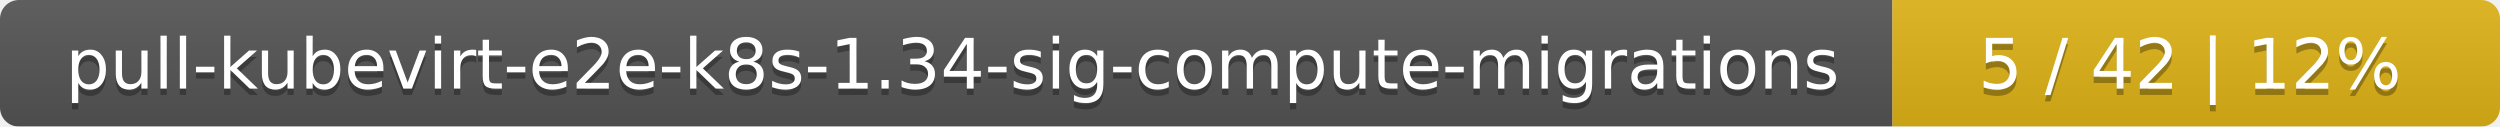
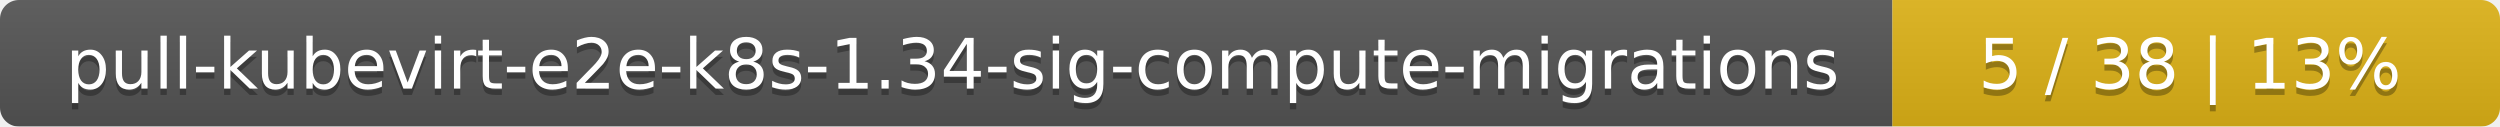
<svg xmlns="http://www.w3.org/2000/svg" width="395" height="20">
  <linearGradient id="smooth" x2="0" y2="100%">
    <stop offset="0" stop-color="#bbb" stop-opacity=".1" />
    <stop offset="1" stop-opacity=".1" />
  </linearGradient>
  <mask id="round">
    <rect width="395" height="20" rx="3" fill="#fff" />
  </mask>
  <g mask="url(#round)">
    <rect width="299" height="20" fill="#555" />
    <rect x="299" width="96" height="20" fill="#dfb317" />
    <rect width="395" height="20" fill="url(#smooth)" />
  </g>
  <g fill="#fff" text-anchor="middle" font-family="DejaVu Sans,Verdana,Geneva,sans-serif" font-size="11">
    <text x="150.5" y="15" fill="#010101" fill-opacity=".3">pull-kubevirt-e2e-k8s-1.34-sig-compute-migrations</text>
    <text x="150.5" y="14">pull-kubevirt-e2e-k8s-1.34-sig-compute-migrations</text>
-     <text x="346" y="15" fill="#010101" fill-opacity=".3">5 / 42    |    12%</text>
-     <text x="346" y="14">5 / 42    |    12%</text>
+     <text x="346" y="15" fill="#010101" fill-opacity=".3">5 / 38    |    13%</text>
+     <text x="346" y="14">5 / 38    |    13%</text>
  </g>
</svg>
